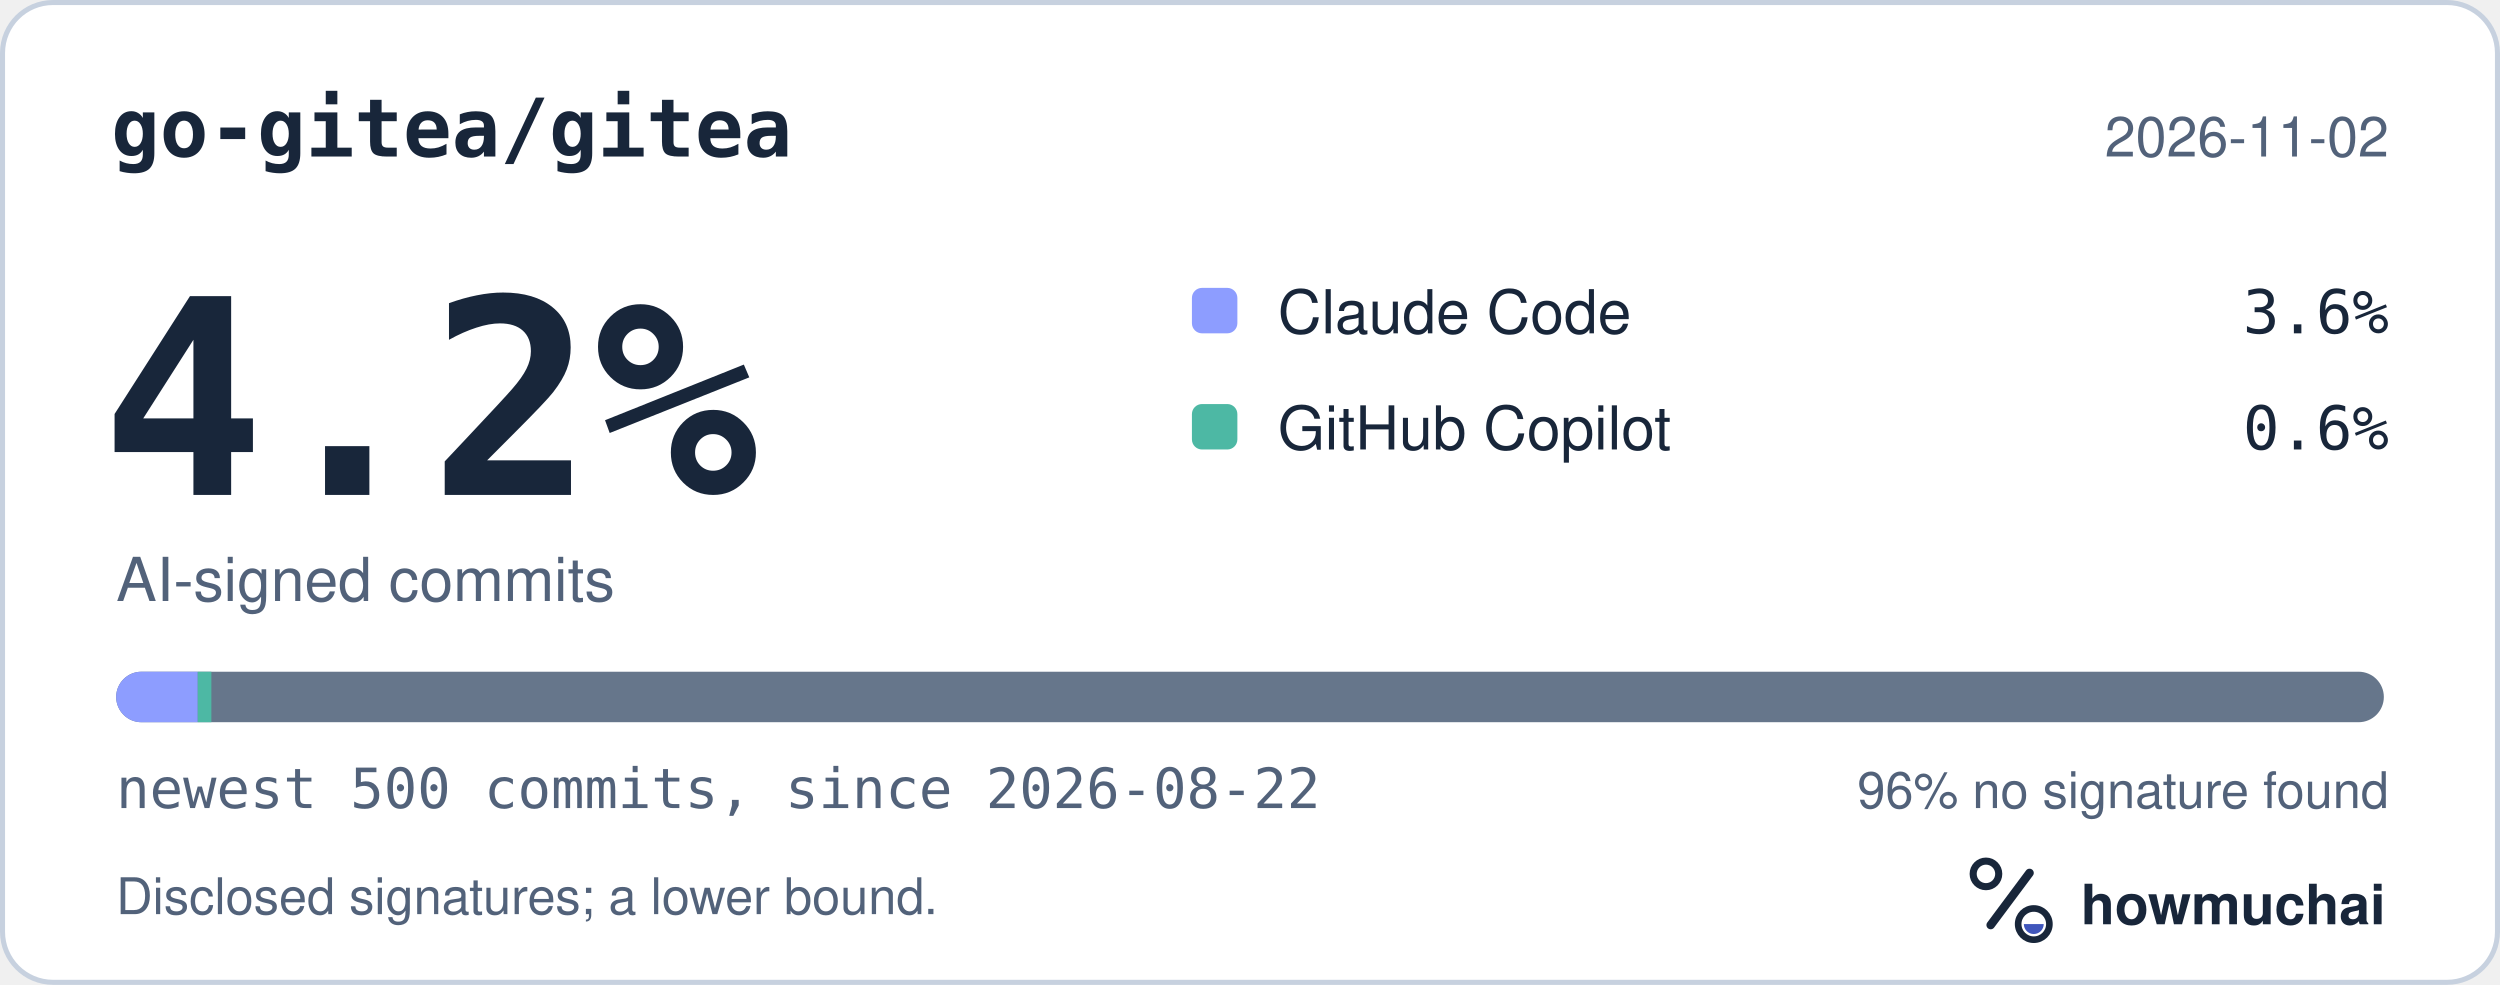
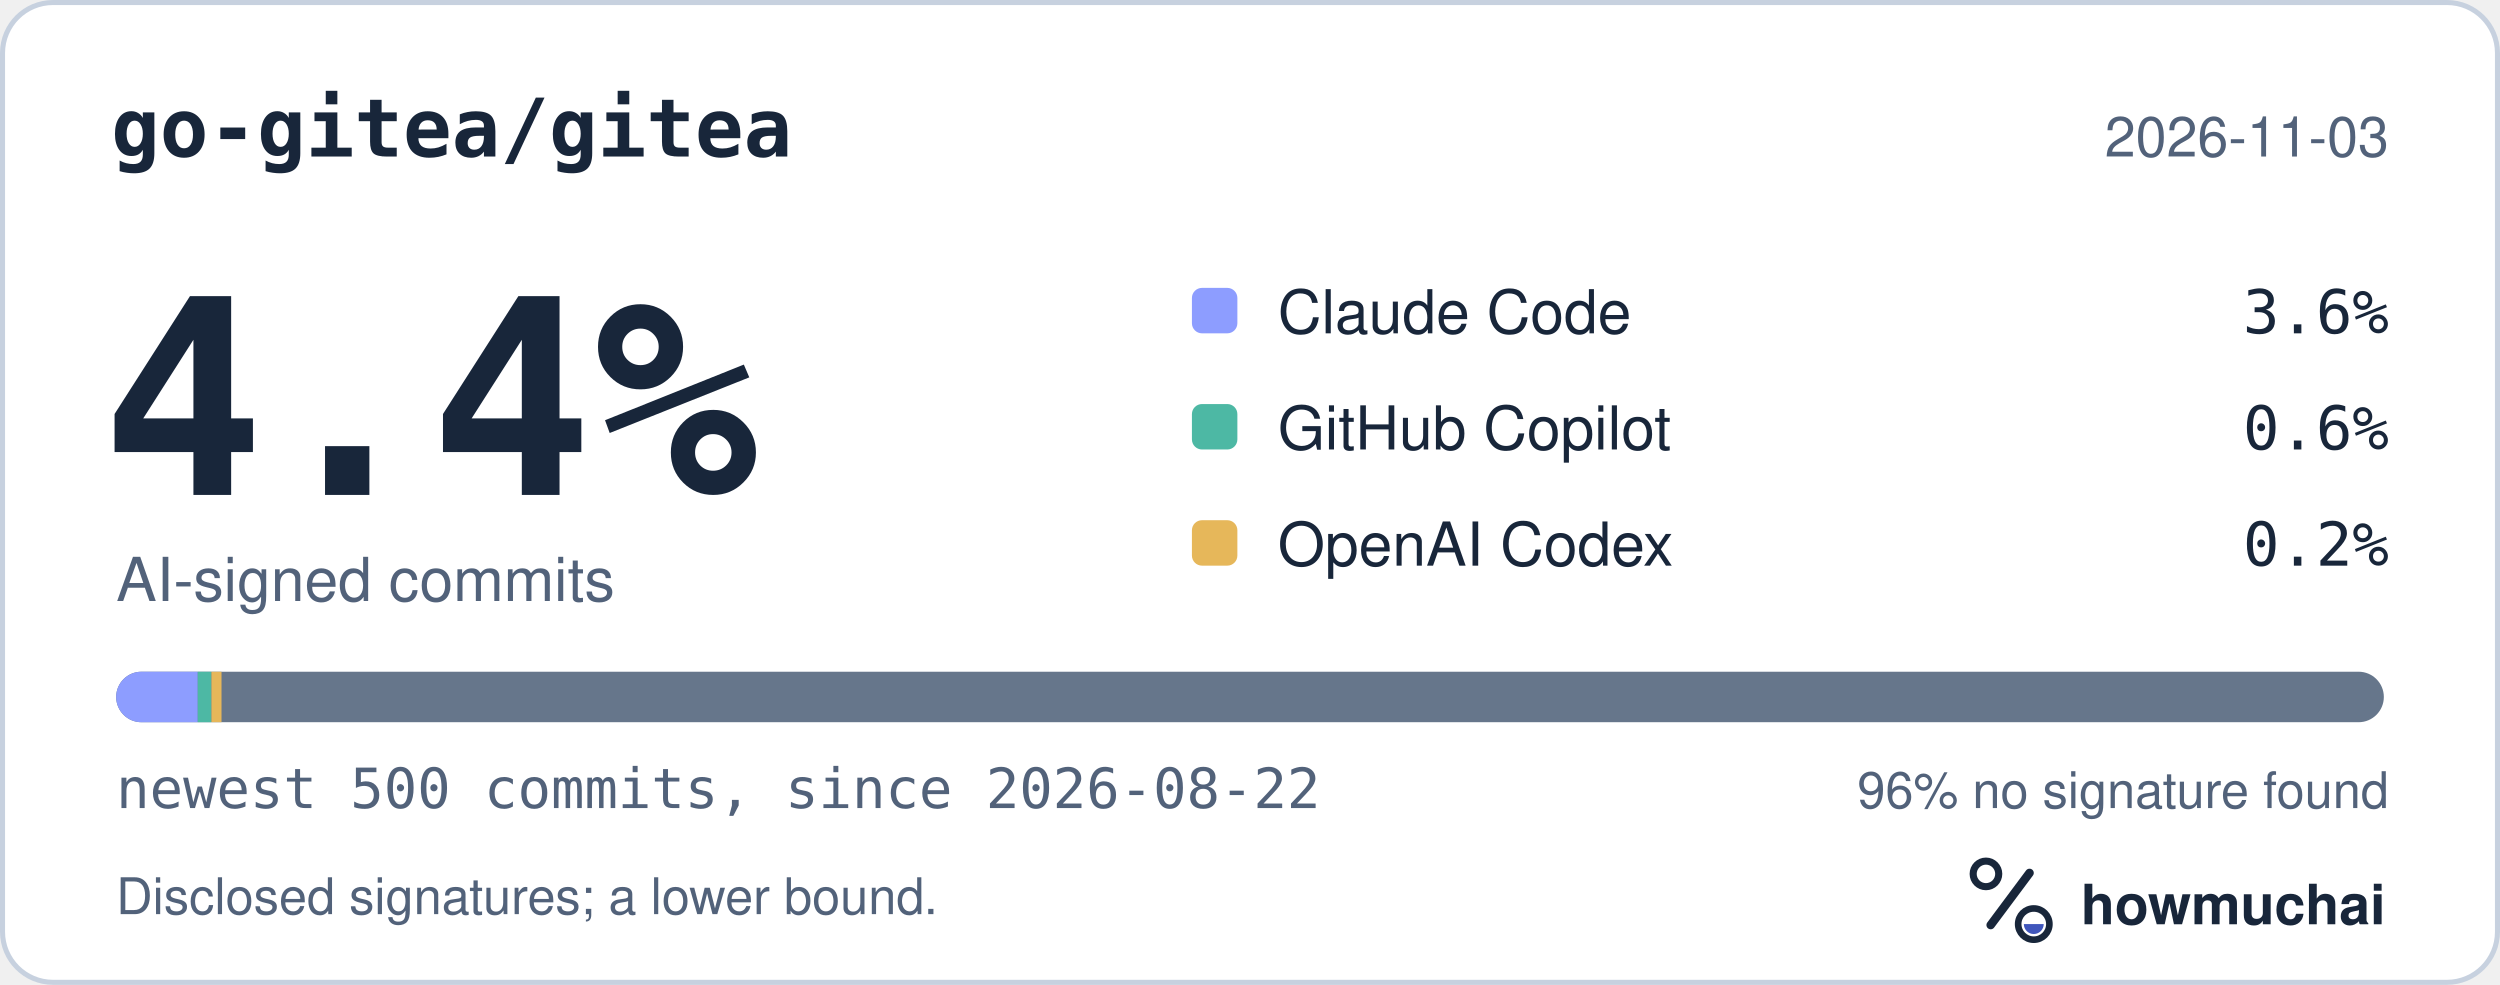
<svg xmlns="http://www.w3.org/2000/svg" width="495" height="195" viewBox="0 0 495 195" role="img" aria-labelledby="hm-t hm-d">
  <rect x="0.5" y="0.5" width="494" height="194" rx="10" fill="#FFFFFF" stroke="#C7D1DF" />
  <text x="22" y="31" fill="#18263A" font-family="ui-monospace, SF Mono, Menlo, Consolas, IBM Plex Mono, monospace" font-size="16" font-weight="600">go-gitea/gitea</text>
-   <text x="473" y="31" fill="#52627A" font-family="-apple-system, BlinkMacSystemFont, Segoe UI, Helvetica, Arial, Fira Sans, sans-serif" font-size="11" text-anchor="end">2026-11-02</text>
-   <text x="20" y="98" fill="#18263A" font-family="ui-monospace, SF Mono, Menlo, Consolas, IBM Plex Mono, monospace" font-size="54" font-weight="700">4.2%</text>
+   <text x="473" y="31" fill="#52627A" font-family="-apple-system, BlinkMacSystemFont, Segoe UI, Helvetica, Arial, Fira Sans, sans-serif" font-size="11" text-anchor="end">2026-11-03</text>
+   <text x="20" y="98" fill="#18263A" font-family="ui-monospace, SF Mono, Menlo, Consolas, IBM Plex Mono, monospace" font-size="54" font-weight="700">4.4%</text>
  <text x="23" y="119" fill="#52627A" font-family="-apple-system, BlinkMacSystemFont, Segoe UI, Helvetica, Arial, Fira Sans, sans-serif" font-size="12">AI-signed commits</text>
  <rect x="236" y="57" width="9" height="9" rx="2" fill="#8D9DFF" />
  <text x="253" y="66" fill="#18263A" font-family="-apple-system, BlinkMacSystemFont, Segoe UI, Helvetica, Arial, Fira Sans, sans-serif" font-size="12">Claude Code</text>
  <text x="473" y="66" fill="#18263A" font-family="ui-monospace, SF Mono, Menlo, Consolas, IBM Plex Mono, monospace" font-size="12" text-anchor="end">3.6%</text>
  <rect x="236" y="80" width="9" height="9" rx="2" fill="#4DB8A4" />
  <text x="253" y="89" fill="#18263A" font-family="-apple-system, BlinkMacSystemFont, Segoe UI, Helvetica, Arial, Fira Sans, sans-serif" font-size="12">GitHub Copilot</text>
  <text x="473" y="89" fill="#18263A" font-family="ui-monospace, SF Mono, Menlo, Consolas, IBM Plex Mono, monospace" font-size="12" text-anchor="end">0.6%</text>
+   <rect x="236" y="103" width="9" height="9" rx="2" fill="#E6B75A" />
+   <text x="253" y="112" fill="#18263A" font-family="-apple-system, BlinkMacSystemFont, Segoe UI, Helvetica, Arial, Fira Sans, sans-serif" font-size="12">OpenAI Codex</text>
+   <text x="473" y="112" fill="#18263A" font-family="ui-monospace, SF Mono, Menlo, Consolas, IBM Plex Mono, monospace" font-size="12" text-anchor="end">0.2%</text>
  <defs>
    <clipPath id="hm-bar">
      <rect x="23" y="133" width="449" height="10" rx="5" />
    </clipPath>
  </defs>
  <rect x="23" y="133" width="449" height="10" rx="5" fill="#66768B" />
  <g clip-path="url(#hm-bar)">
    <rect x="23.00" y="133" width="16.16" height="10" fill="#8D9DFF" />
    <rect x="39.16" y="133" width="2.69" height="10" fill="#4DB8A4" />
+     <rect x="41.86" y="133" width="2.00" height="10" fill="#E6B75A" />
  </g>
  <text x="23" y="160" fill="#52627A" font-family="ui-monospace, SF Mono, Menlo, Consolas, IBM Plex Mono, monospace" font-size="11">newest 500 commits, since 2026-08-22</text>
  <text x="473" y="160" fill="#52627A" font-family="-apple-system, BlinkMacSystemFont, Segoe UI, Helvetica, Arial, Fira Sans, sans-serif" font-size="10" text-anchor="end">96% no signature found</text>
  <text x="23" y="181" fill="#52627A" font-family="-apple-system, BlinkMacSystemFont, Segoe UI, Helvetica, Arial, Fira Sans, sans-serif" font-size="10">Disclosed signatures; a lower bound.</text>
  <g transform="translate(386 166) scale(0.046875)">
    <circle cx="154" cy="150" r="54" fill="none" stroke="#18263A" stroke-width="30" />
    <path d="M174 366 338 146" fill="none" stroke="#18263A" stroke-width="36" stroke-linecap="round" />
    <circle cx="356" cy="362" r="66" fill="none" stroke="#18263A" stroke-width="28" />
    <path d="M314 362a42 42 0 0 0 84 0Z" fill="#4056BC" />
  </g>
  <text x="412" y="183" fill="#18263A" font-family="-apple-system, BlinkMacSystemFont, Segoe UI, Helvetica, Arial, Fira Sans, sans-serif" font-size="11" font-weight="650">howmuchai</text>
</svg>
